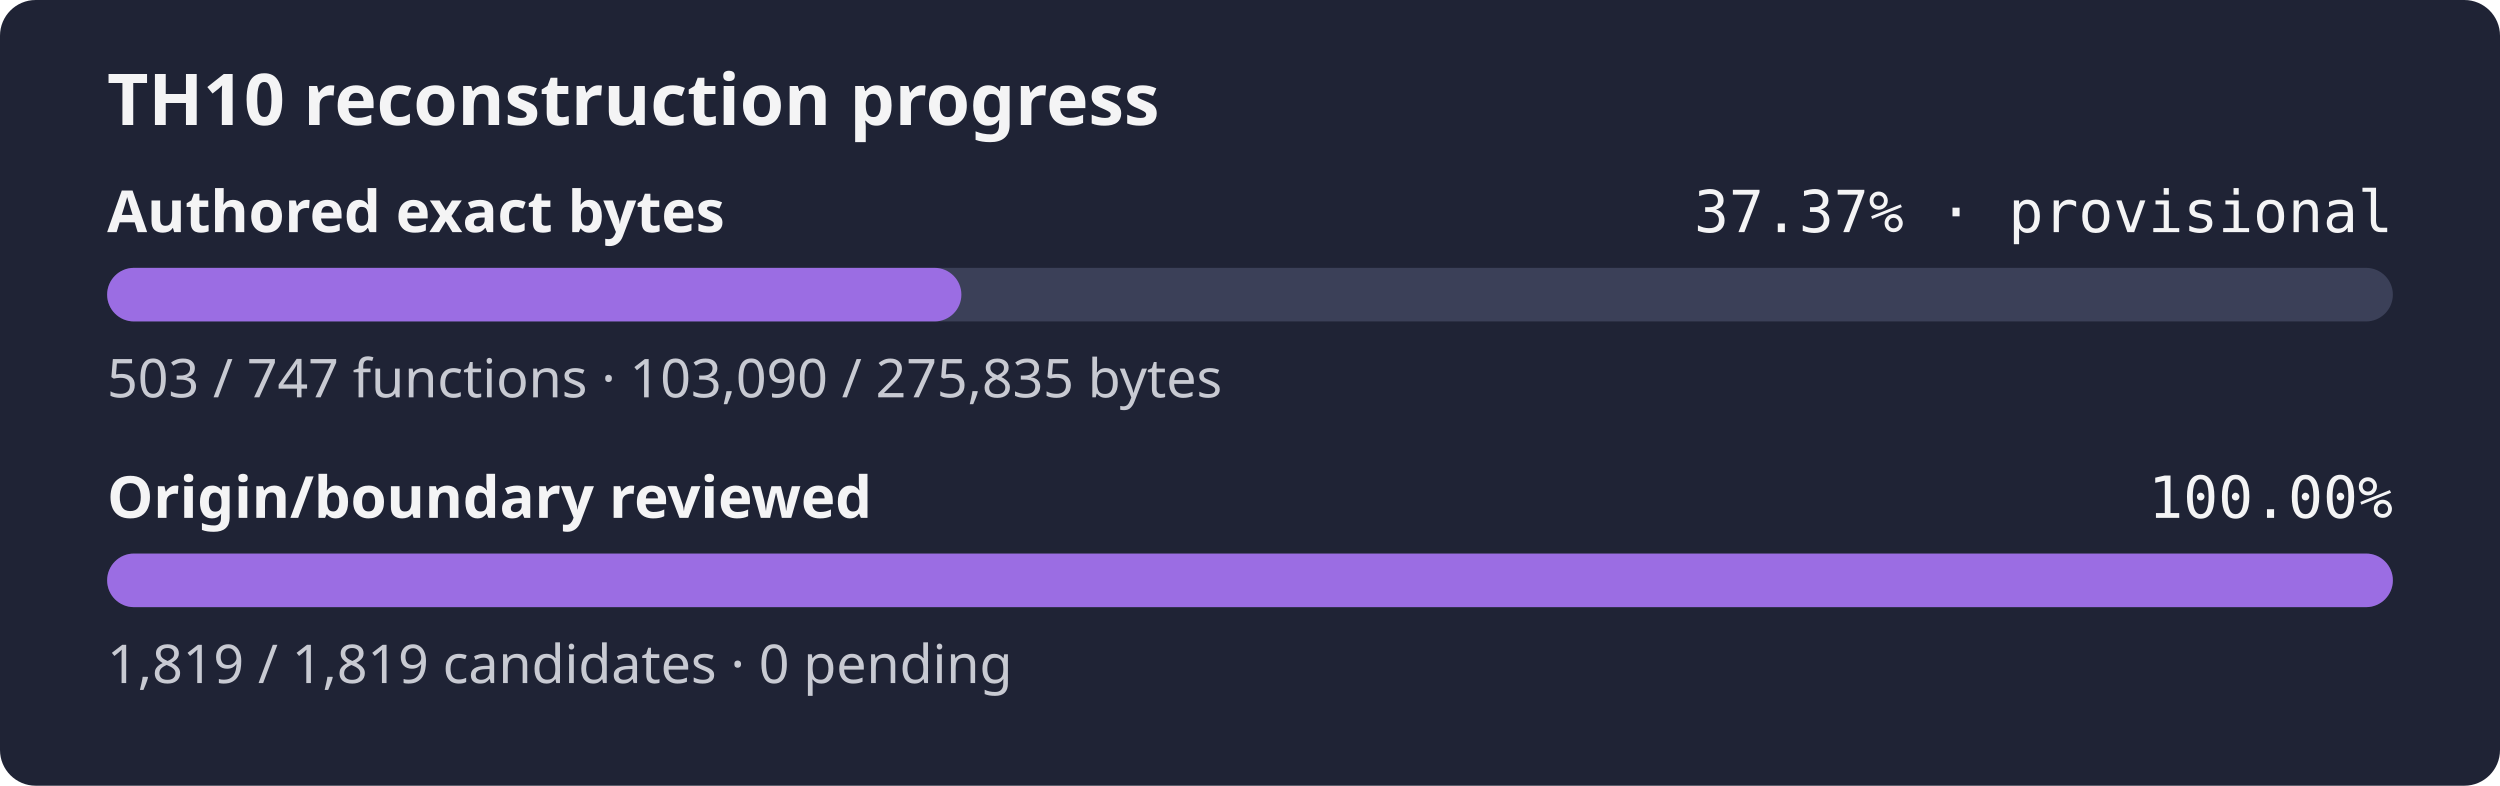
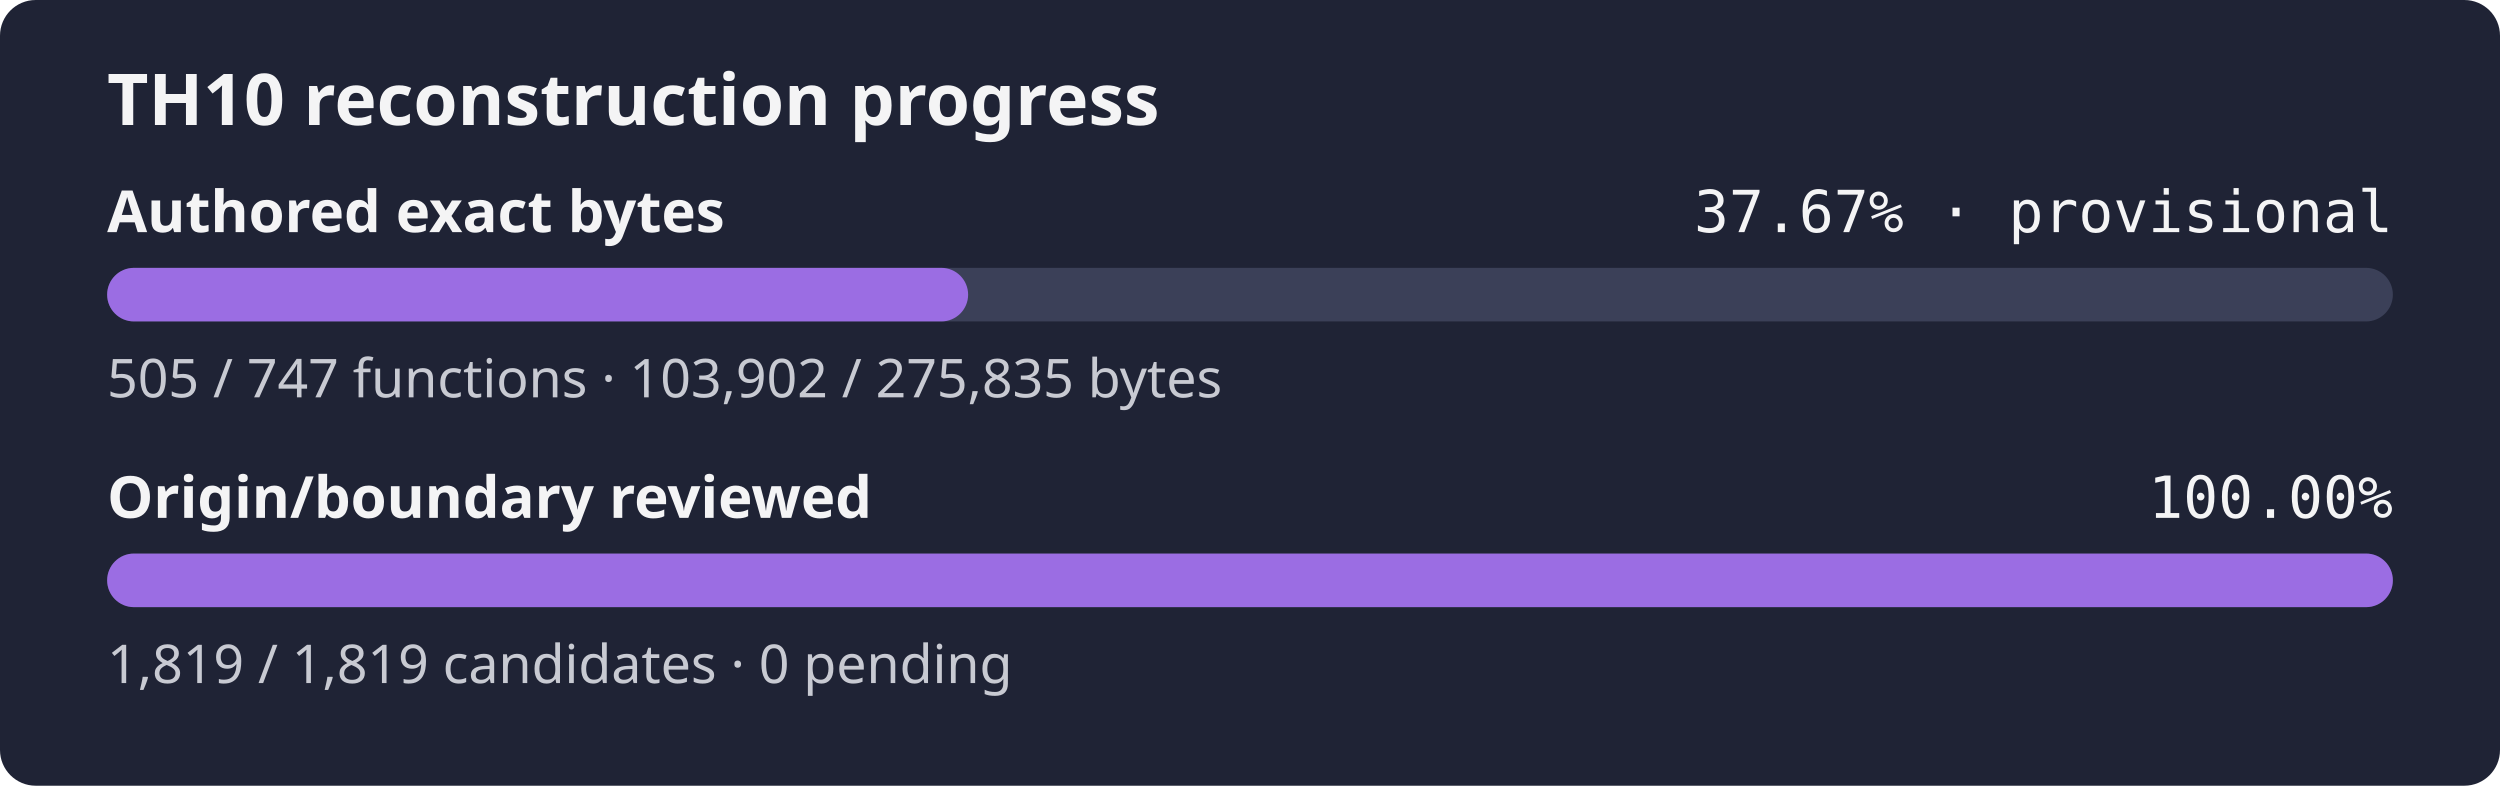
- <svg xmlns="http://www.w3.org/2000/svg" width="560" height="176" role="img" aria-label="TH10 reconstruction progress: currently classified authored bytes 37.37% exact, provisional inventory, origin and boundary review 100.00%">
+ <svg xmlns="http://www.w3.org/2000/svg" width="560" height="176" role="img" aria-label="TH10 reconstruction progress: currently classified authored bytes 37.67% exact, provisional inventory, origin and boundary review 100.00%">
  <rect width="560" height="176" rx="8" fill="#1f2335" />
  <text x="24" y="28" fill="#f4f4f5" font-family="sans-serif" font-size="16" font-weight="600">TH10 reconstruction progress</text>
  <text x="24" y="52" fill="#f4f4f5" font-family="sans-serif" font-size="13" font-weight="600">Authored exact bytes</text>
-   <text x="536" y="52" fill="#f4f4f5" text-anchor="end" font-family="monospace" font-size="13">37.37% · provisional</text>
+   <text x="536" y="52" fill="#f4f4f5" text-anchor="end" font-family="monospace" font-size="13">37.67% · provisional</text>
  <rect x="24" y="60" width="512" height="12" rx="6" fill="#3b4058" />
-   <rect x="24" y="60" width="191.35" height="12" rx="6" fill="#9b6de3" />
-   <text x="24" y="89" fill="#c8cad2" font-family="sans-serif" font-size="12">503 / 747 functions · 103,090 / 275,835 bytes</text>
+   <rect x="24" y="60" width="192.86" height="12" rx="6" fill="#9b6de3" />
+   <text x="24" y="89" fill="#c8cad2" font-family="sans-serif" font-size="12">505 / 747 functions · 103,902 / 275,835 bytes</text>
  <text x="24" y="116" fill="#f4f4f5" font-family="sans-serif" font-size="13" font-weight="600">Origin/boundary reviewed</text>
  <text x="536" y="116" fill="#f4f4f5" text-anchor="end" font-family="monospace" font-size="13">100.00%</text>
  <rect x="24" y="124" width="512" height="12" rx="6" fill="#3b4058" />
  <rect x="24" y="124" width="512.00" height="12" rx="6" fill="#9b6de3" />
  <text x="24" y="153" fill="#c8cad2" font-family="sans-serif" font-size="12">1,819 / 1,819 candidates · 0 pending</text>
</svg>
